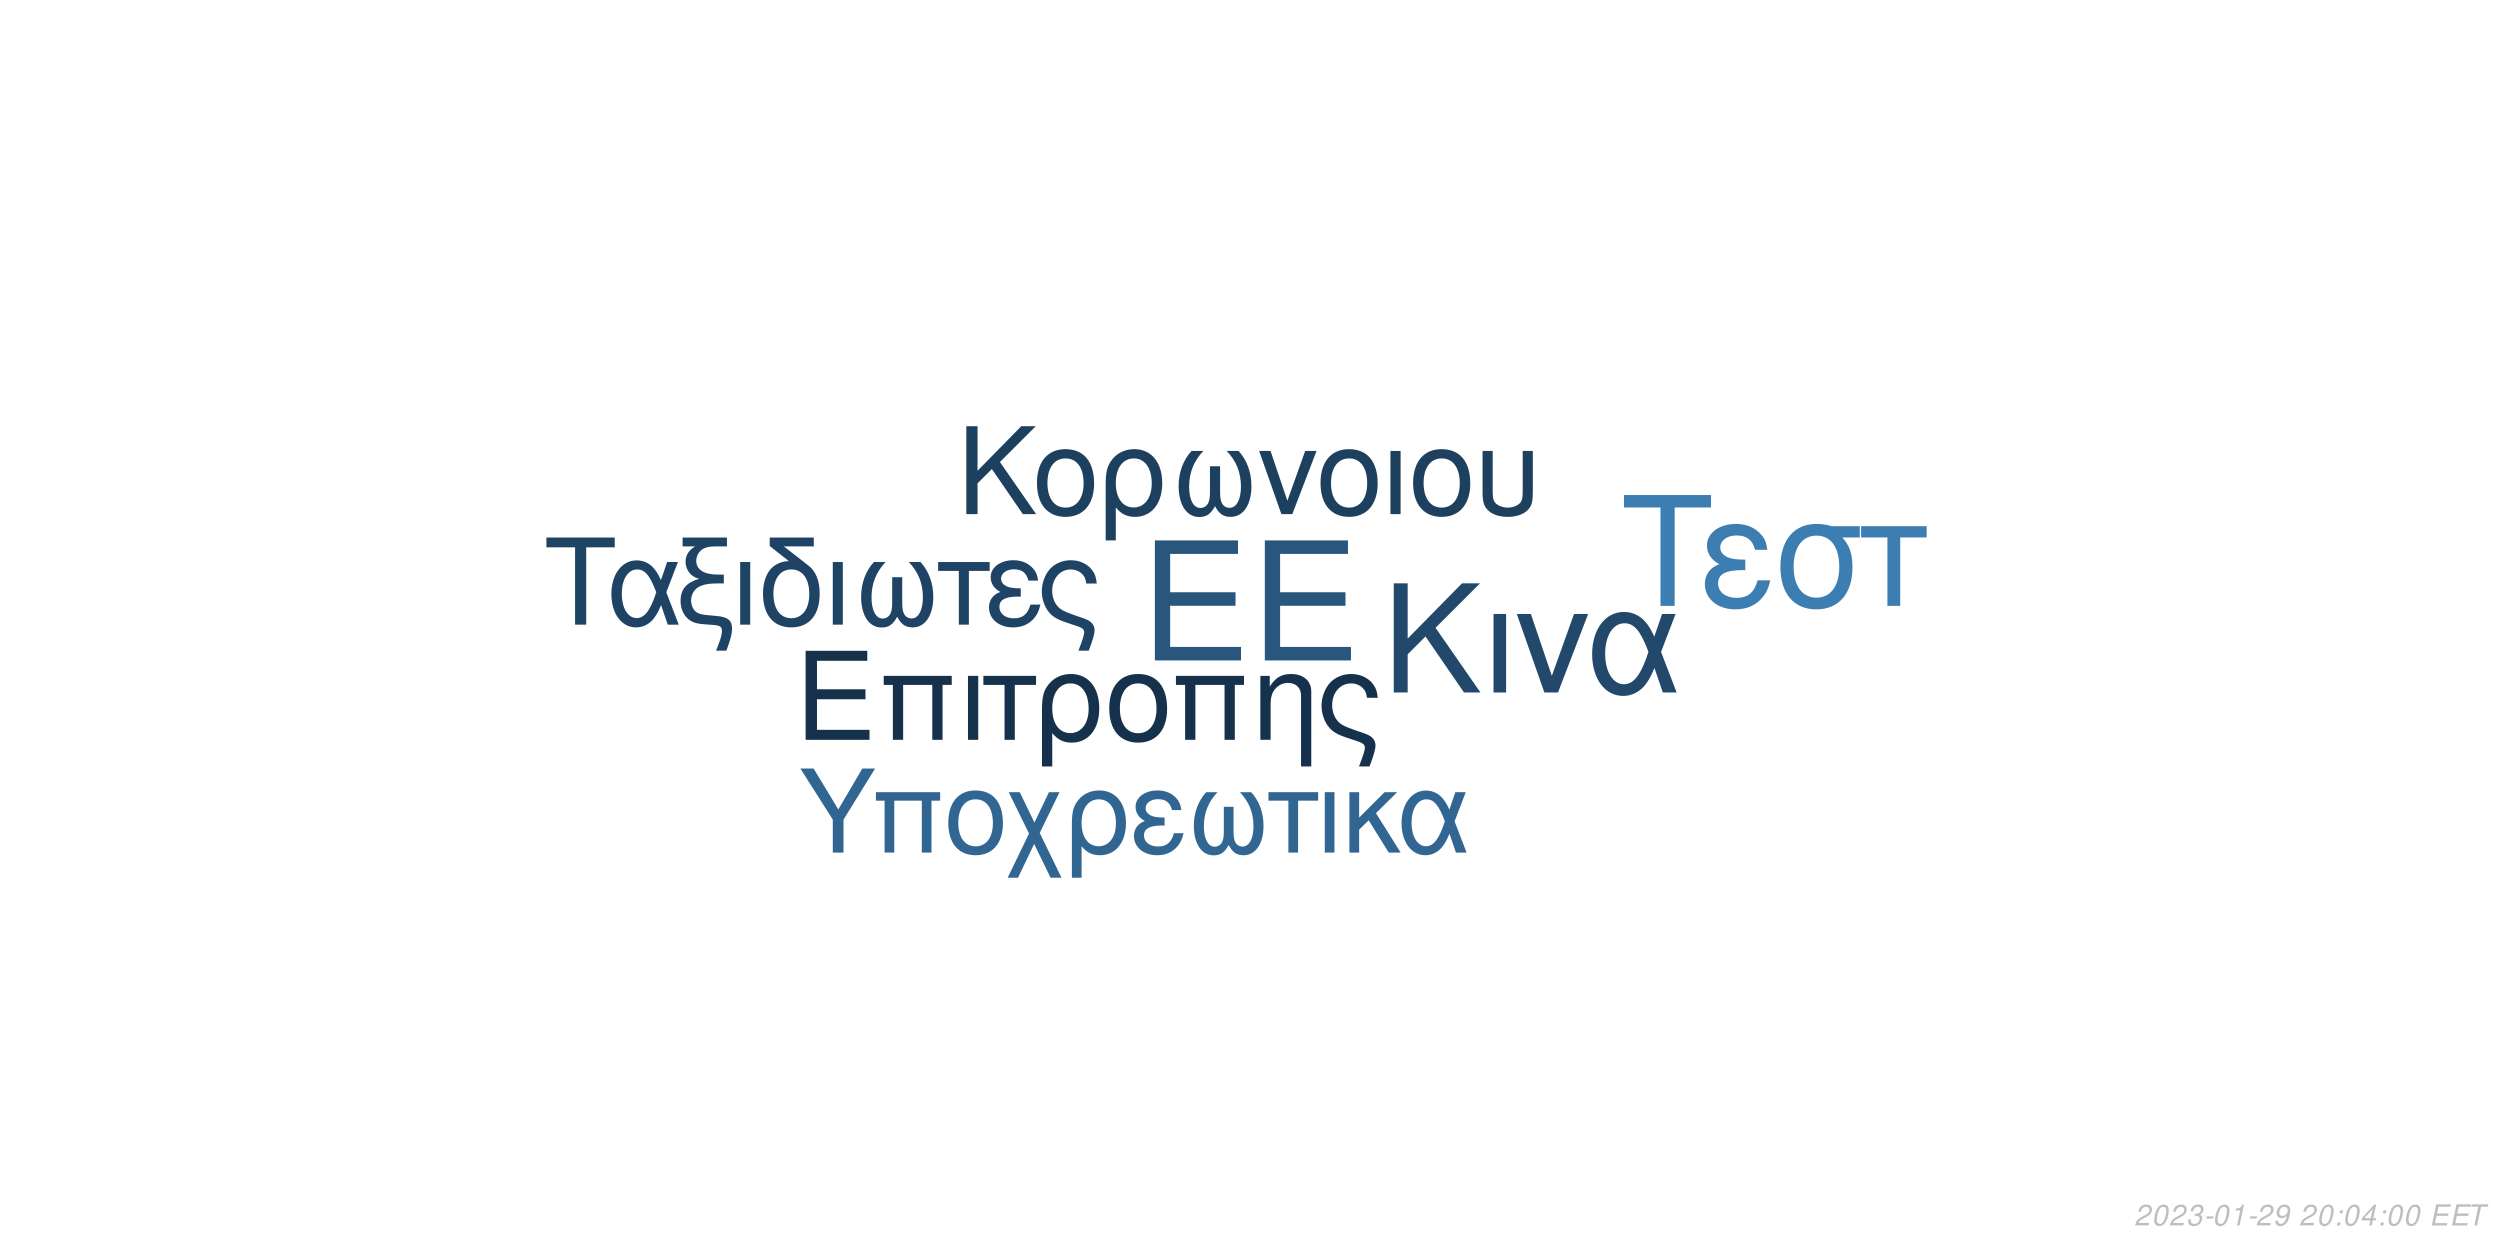
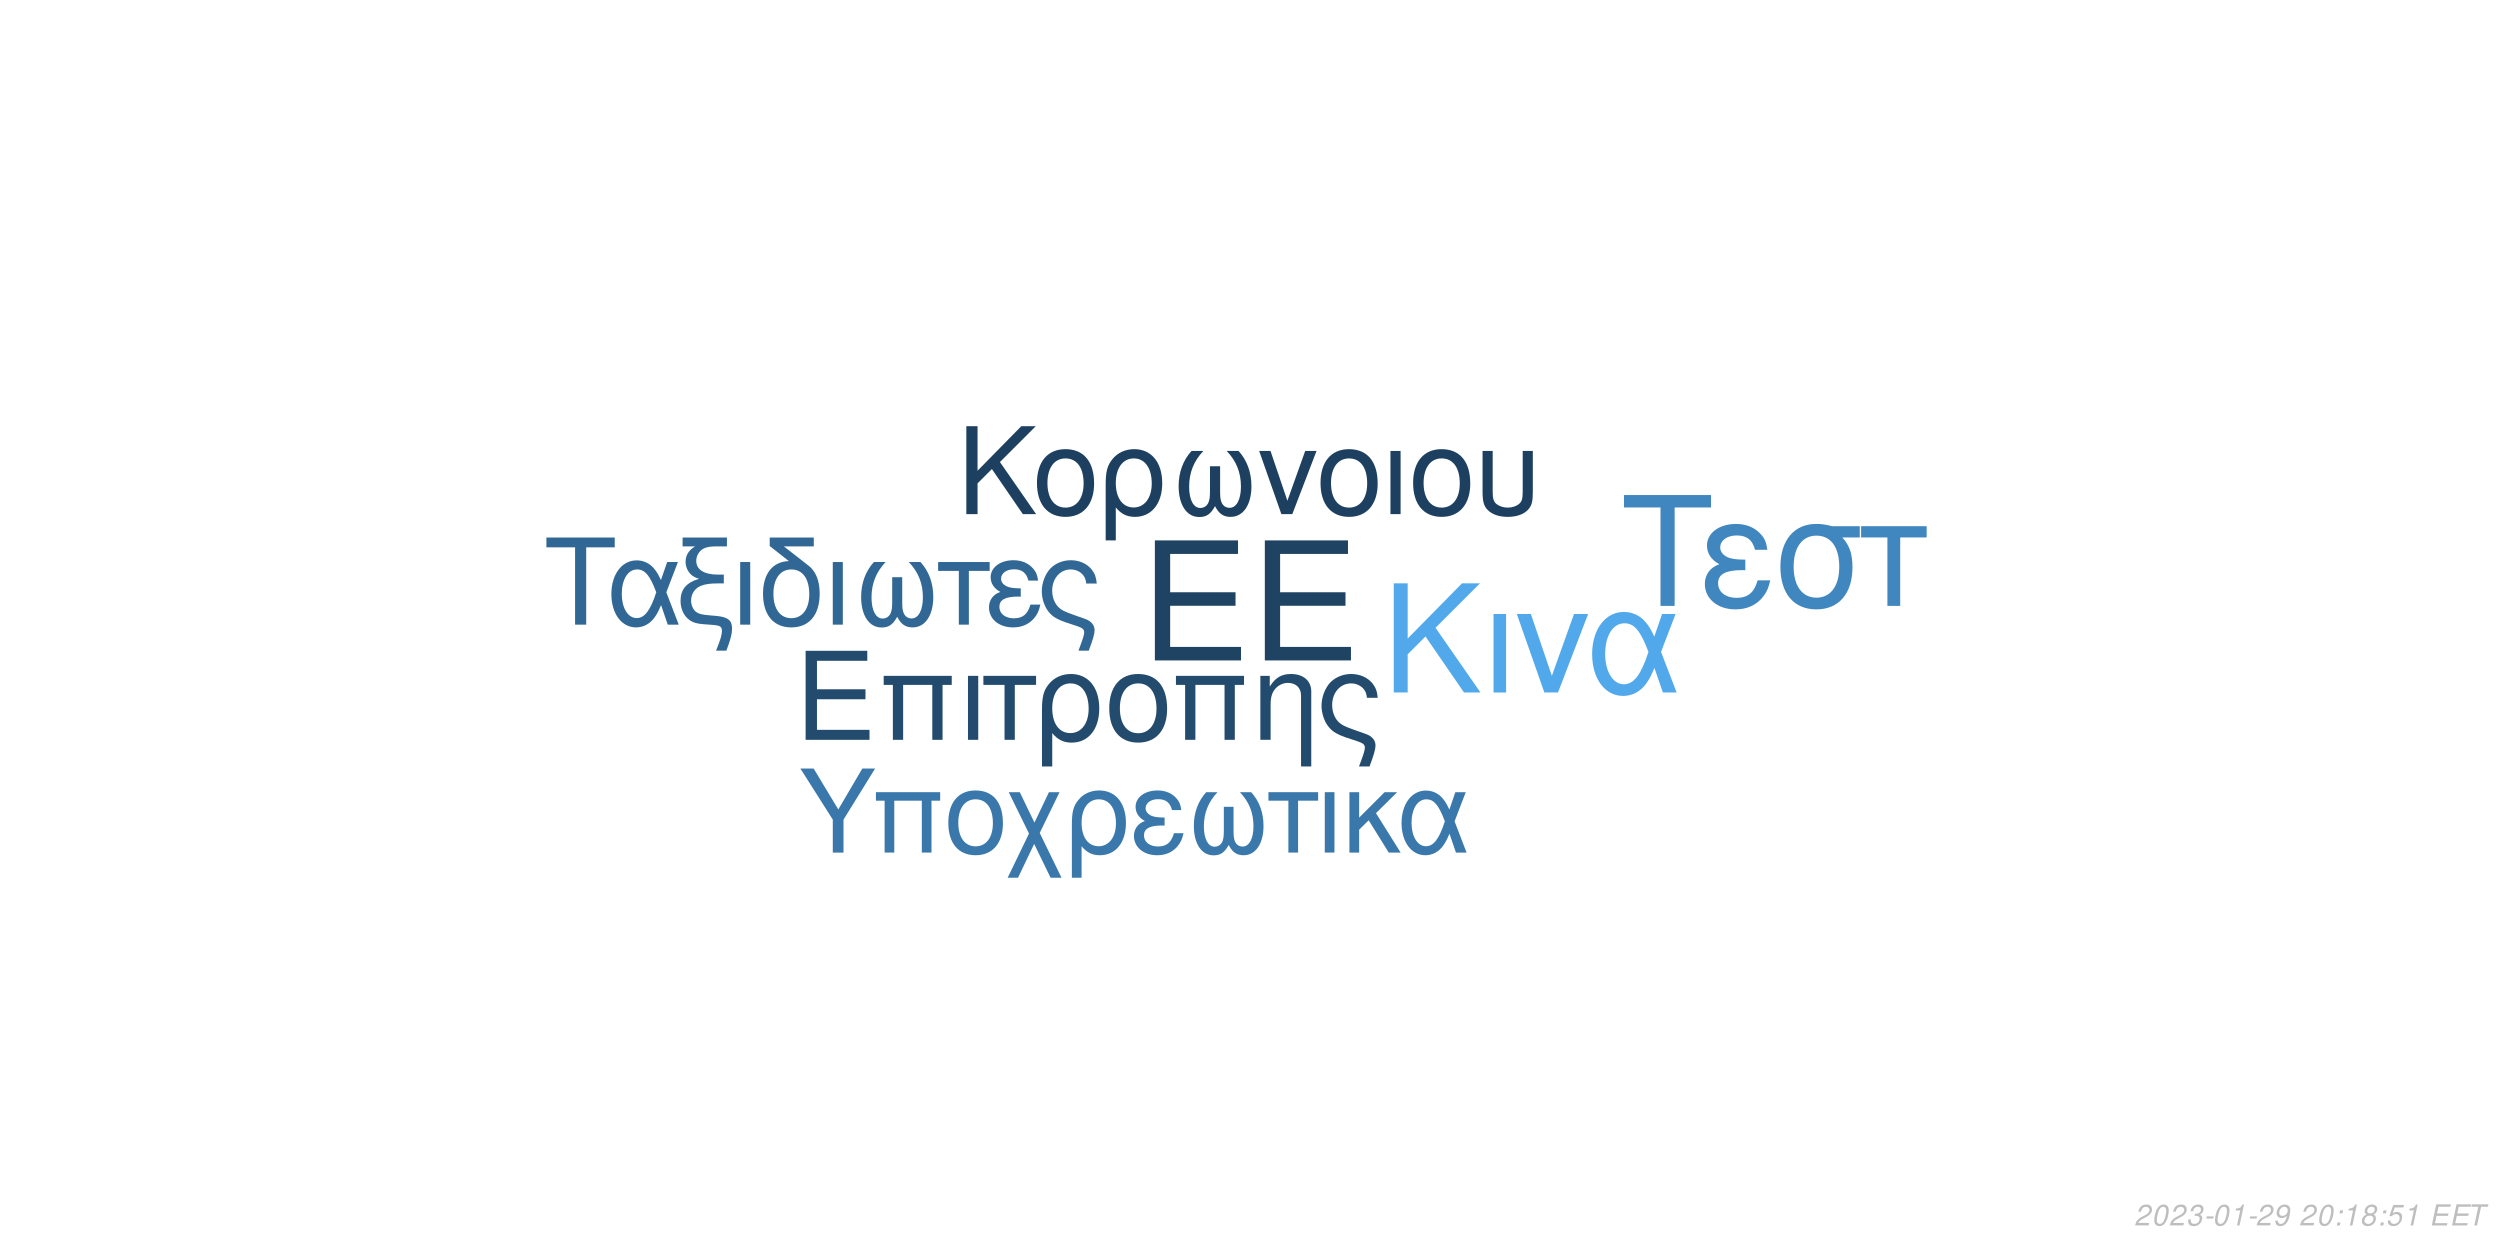
<svg xmlns="http://www.w3.org/2000/svg" xmlns:xlink="http://www.w3.org/1999/xlink" width="864pt" height="432pt" viewBox="0 0 864 432" version="1.1">
  <defs>
    <g>
      <symbol overflow="visible" id="glyph0-0">
        <path style="stroke:none;" d="" />
      </symbol>
      <symbol overflow="visible" id="glyph0-1">
        <path style="stroke:none;" d="M 10.406 -18.891 L 33 -18.891 L 33 -23.562 L 10.406 -23.562 L 10.406 -36.812 L 33.859 -36.812 L 33.859 -41.484 L 5.125 -41.484 L 5.125 0 L 34.891 0 L 34.891 -4.672 L 10.406 -4.672 Z M 10.406 -18.891 " />
      </symbol>
      <symbol overflow="visible" id="glyph1-0">
        <path style="stroke:none;" d="" />
      </symbol>
      <symbol overflow="visible" id="glyph1-1">
        <path style="stroke:none;" d="M 7.719 -14.016 L 24.484 -14.016 L 24.484 -17.469 L 7.719 -17.469 L 7.719 -27.312 L 25.109 -27.312 L 25.109 -30.766 L 3.797 -30.766 L 3.797 0 L 25.875 0 L 25.875 -3.453 L 7.719 -3.453 Z M 7.719 -14.016 " />
      </symbol>
      <symbol overflow="visible" id="glyph1-2">
        <path style="stroke:none;" d="M 26.297 -22.109 L 2.781 -22.109 L 2.781 -18.984 L 5.953 -18.984 L 5.953 0 L 9.5 0 L 9.5 -18.984 L 19.578 -18.984 L 19.578 0 L 23.125 0 L 23.125 -18.984 L 26.297 -18.984 Z M 26.297 -22.109 " />
      </symbol>
      <symbol overflow="visible" id="glyph1-3">
        <path style="stroke:none;" d="M 2.906 0 L 6.453 0 L 6.453 -22.109 L 2.906 -22.109 Z M 2.906 0 " />
      </symbol>
      <symbol overflow="visible" id="glyph1-4">
        <path style="stroke:none;" d="M 6.547 0 L 10.094 0 L 10.094 -18.984 L 17.438 -18.984 L 17.438 -22.109 L -0.766 -22.109 L -0.766 -18.984 L 6.547 -18.984 Z M 6.547 0 " />
      </symbol>
      <symbol overflow="visible" id="glyph1-5">
        <path style="stroke:none;" d="M 2.484 9.203 L 6.031 9.203 L 6.031 -2.328 C 7.891 -0.047 9.922 0.969 12.75 0.969 C 18.531 0.969 22.281 -3.672 22.281 -10.797 C 22.281 -18.141 18.484 -22.75 12.484 -22.75 C 9.375 -22.75 6.625 -21.484 4.812 -19.203 C 3.031 -17.016 2.484 -14.891 2.484 -10.25 Z M 12.359 -19.5 C 16.203 -19.5 18.609 -16.125 18.609 -10.719 C 18.609 -5.656 16.078 -2.328 12.281 -2.328 C 8.438 -2.328 6.031 -5.609 6.031 -10.891 C 6.031 -16.156 8.484 -19.5 12.359 -19.5 Z M 12.359 -19.5 " />
      </symbol>
      <symbol overflow="visible" id="glyph1-6">
        <path style="stroke:none;" d="M 11.688 -22.75 C 5.438 -22.75 1.734 -18.312 1.734 -10.891 C 1.734 -3.422 5.438 0.969 11.734 0.969 C 17.984 0.969 21.734 -3.453 21.734 -10.719 C 21.734 -18.406 18.109 -22.75 11.688 -22.75 Z M 11.734 -19.5 C 15.703 -19.5 18.062 -16.25 18.062 -10.766 C 18.062 -5.531 15.609 -2.281 11.734 -2.281 C 7.812 -2.281 5.406 -5.531 5.406 -10.891 C 5.406 -16.25 7.812 -19.5 11.734 -19.5 Z M 11.734 -19.5 " />
      </symbol>
      <symbol overflow="visible" id="glyph1-7">
        <path style="stroke:none;" d="M 2.953 -22.109 L 2.953 0 L 6.5 0 L 6.5 -12.203 C 6.5 -14.859 7.047 -16.5 8.312 -17.859 C 9.453 -19.031 10.938 -19.672 12.484 -19.672 C 15.234 -19.672 17.016 -17.984 17.016 -15.312 L 17.016 9.203 L 20.547 9.203 L 20.547 -16.719 C 20.547 -20.391 17.812 -22.75 13.547 -22.75 C 10.25 -22.75 8.141 -21.484 6.203 -18.406 L 6.203 -22.109 Z M 2.953 -22.109 " />
      </symbol>
      <symbol overflow="visible" id="glyph1-8">
        <path style="stroke:none;" d="M 17.688 9.203 C 19.203 5.188 19.75 3.203 19.75 1.938 C 19.75 0.922 19.328 -0.047 18.656 -0.672 C 17.641 -1.609 17.469 -1.688 13.891 -2.906 L 11.984 -3.594 C 9.156 -4.594 8.062 -5.156 7.125 -6.031 C 5.656 -7.391 4.766 -9.672 4.766 -11.984 C 4.766 -16.297 7.547 -19.5 11.312 -19.5 C 13.125 -19.5 14.812 -18.703 15.781 -17.391 C 16.375 -16.625 16.625 -15.906 16.797 -14.516 L 20.516 -14.516 C 20.297 -16.844 19.828 -18.062 18.703 -19.5 C 17.016 -21.562 14.344 -22.75 11.359 -22.75 C 8.562 -22.75 6 -21.688 4.172 -19.875 C 2.328 -17.938 1.094 -14.766 1.094 -11.812 C 1.094 -8.953 2.188 -5.906 3.922 -4.047 C 5.156 -2.703 6.672 -1.812 9.25 -0.922 L 14.016 0.672 C 15.484 1.188 16.078 1.766 16.078 2.703 C 16.078 3.594 15.578 5.188 14.047 9.203 Z M 17.688 9.203 " />
      </symbol>
      <symbol overflow="visible" id="glyph2-0">
        <path style="stroke:none;" d="" />
      </symbol>
      <symbol overflow="visible" id="glyph2-1">
        <path style="stroke:none;" d="M 8.906 -13.203 L 15.062 -19.359 L 28.375 0 L 34.062 0 L 18.531 -22.359 L 33.906 -37.734 L 27.688 -37.734 L 8.906 -18.641 L 8.906 -37.734 L 4.094 -37.734 L 4.094 0 L 8.906 0 Z M 8.906 -13.203 " />
      </symbol>
      <symbol overflow="visible" id="glyph2-2">
        <path style="stroke:none;" d="M 3.578 0 L 7.922 0 L 7.922 -27.125 L 3.578 -27.125 Z M 3.578 0 " />
      </symbol>
      <symbol overflow="visible" id="glyph2-3">
        <path style="stroke:none;" d="M 14.859 0 L 25.266 -27.125 L 20.391 -27.125 L 12.734 -5.75 L 5.484 -27.125 L 0.625 -27.125 L 10.141 0 Z M 14.859 0 " />
      </symbol>
      <symbol overflow="visible" id="glyph2-4">
        <path style="stroke:none;" d="M 30.484 -27.125 L 25.828 -27.125 L 23.141 -19.312 C 21.953 -21.844 21.281 -22.984 20.078 -24.375 C 18.219 -26.609 15.484 -27.844 12.625 -27.844 C 6.219 -27.844 1.656 -21.797 1.656 -13.297 C 1.656 -4.766 6.062 1.188 12.375 1.188 C 15.531 1.188 18.422 -0.359 20.391 -3.156 C 21.484 -4.703 22.109 -5.906 23.188 -8.484 L 26.094 0 L 30.859 0 L 25.469 -14.031 Z M 21.125 -14.031 C 18.578 -6.156 16.047 -2.844 12.625 -2.844 C 8.859 -2.844 6.156 -7.203 6.156 -13.297 C 6.156 -19.672 8.859 -23.922 12.844 -23.922 C 16.203 -23.922 18.375 -21.328 21.125 -14.031 Z M 21.125 -14.031 " />
      </symbol>
      <symbol overflow="visible" id="glyph3-0">
        <path style="stroke:none;" d="" />
      </symbol>
      <symbol overflow="visible" id="glyph3-1">
        <path style="stroke:none;" d="M 7.172 -10.625 L 12.125 -15.578 L 22.828 0 L 27.406 0 L 14.906 -18 L 27.281 -30.375 L 22.281 -30.375 L 7.172 -15 L 7.172 -30.375 L 3.297 -30.375 L 3.297 0 L 7.172 0 Z M 7.172 -10.625 " />
      </symbol>
      <symbol overflow="visible" id="glyph3-2">
        <path style="stroke:none;" d="M 11.531 -22.453 C 5.375 -22.453 1.703 -18.078 1.703 -10.75 C 1.703 -3.375 5.375 0.953 11.578 0.953 C 17.75 0.953 21.453 -3.422 21.453 -10.578 C 21.453 -18.156 17.875 -22.453 11.531 -22.453 Z M 11.578 -19.25 C 15.5 -19.25 17.828 -16.031 17.828 -10.625 C 17.828 -5.453 15.406 -2.25 11.578 -2.25 C 7.703 -2.25 5.328 -5.453 5.328 -10.75 C 5.328 -16.031 7.703 -19.25 11.578 -19.25 Z M 11.578 -19.25 " />
      </symbol>
      <symbol overflow="visible" id="glyph3-3">
        <path style="stroke:none;" d="M 2.453 9.078 L 5.953 9.078 L 5.953 -2.297 C 7.797 -0.047 9.797 0.953 12.578 0.953 C 18.281 0.953 22 -3.625 22 -10.656 C 22 -17.906 18.25 -22.453 12.328 -22.453 C 9.25 -22.453 6.547 -21.203 4.75 -18.953 C 3 -16.781 2.453 -14.703 2.453 -10.125 Z M 12.203 -19.25 C 16 -19.25 18.375 -15.906 18.375 -10.578 C 18.375 -5.578 15.875 -2.297 12.125 -2.297 C 8.328 -2.297 5.953 -5.547 5.953 -10.75 C 5.953 -15.953 8.375 -19.25 12.203 -19.25 Z M 12.203 -19.25 " />
      </symbol>
      <symbol overflow="visible" id="glyph3-4">
        <path style="stroke:none;" d="M 14.5 -16.531 L 14.5 -8.203 C 14.5 -6.047 14.406 -5.25 14.078 -4.297 C 13.625 -2.922 12.5 -2.125 11.156 -2.125 C 8.797 -2.125 7.297 -4.953 7.297 -9.453 C 7.297 -14.328 8.875 -18.281 12.203 -21.828 L 8.125 -21.828 C 5.203 -18.625 3.672 -14.453 3.672 -9.672 C 3.672 -3.172 6.453 1 10.781 1 C 13.281 1 14.703 0.047 16.25 -2.75 C 17.578 -0.125 19.156 0.953 21.625 0.953 C 26 0.953 28.828 -3.203 28.828 -9.672 C 28.828 -14.453 27.281 -18.656 24.375 -21.828 L 20.281 -21.828 C 23.625 -18.328 25.203 -14.375 25.203 -9.5 C 25.203 -5.047 23.656 -2.172 21.281 -2.172 C 19.906 -2.172 18.875 -2.953 18.406 -4.297 C 18.078 -5.25 18 -6.078 18 -8.203 L 18 -16.531 Z M 14.5 -16.531 " />
      </symbol>
      <symbol overflow="visible" id="glyph3-5">
        <path style="stroke:none;" d="M 11.953 0 L 20.328 -21.828 L 16.406 -21.828 L 10.25 -4.625 L 4.422 -21.828 L 0.5 -21.828 L 8.172 0 Z M 11.953 0 " />
      </symbol>
      <symbol overflow="visible" id="glyph3-6">
        <path style="stroke:none;" d="M 2.875 0 L 6.375 0 L 6.375 -21.828 L 2.875 -21.828 Z M 2.875 0 " />
      </symbol>
      <symbol overflow="visible" id="glyph3-7">
        <path style="stroke:none;" d="M 2.703 -21.828 L 2.703 -7.703 C 2.703 -4.297 3.172 -2.75 4.5 -1.422 C 6 0.125 8.453 0.953 11.406 0.953 C 14.453 0.953 16.906 0.078 18.406 -1.5 C 19.703 -2.875 20.078 -4.328 20.078 -7.703 L 20.078 -21.828 L 16.578 -21.828 L 16.578 -7.703 C 16.578 -5.25 16.25 -4.203 15.125 -3.375 C 14.203 -2.672 12.828 -2.25 11.406 -2.25 C 10 -2.25 8.625 -2.672 7.672 -3.375 C 6.578 -4.172 6.203 -5.25 6.203 -7.703 L 6.203 -21.828 Z M 2.703 -21.828 " />
      </symbol>
      <symbol overflow="visible" id="glyph4-0">
        <path style="stroke:none;" d="" />
      </symbol>
      <symbol overflow="visible" id="glyph4-1">
        <path style="stroke:none;" d="M 14.625 -26.719 L 24.484 -26.719 L 24.484 -30.109 L 0.875 -30.109 L 0.875 -26.719 L 10.781 -26.719 L 10.781 0 L 14.625 0 Z M 14.625 -26.719 " />
      </symbol>
      <symbol overflow="visible" id="glyph4-2">
        <path style="stroke:none;" d="M 24.328 -21.641 L 20.609 -21.641 L 18.453 -15.406 C 17.516 -17.422 16.969 -18.328 16.016 -19.453 C 14.531 -21.234 12.344 -22.219 10.078 -22.219 C 4.953 -22.219 1.328 -17.391 1.328 -10.609 C 1.328 -3.797 4.828 0.953 9.875 0.953 C 12.391 0.953 14.703 -0.297 16.266 -2.516 C 17.141 -3.766 17.641 -4.703 18.5 -6.766 L 20.812 0 L 24.609 0 L 20.312 -11.188 Z M 16.844 -11.188 C 14.828 -4.922 12.797 -2.266 10.078 -2.266 C 7.062 -2.266 4.922 -5.734 4.922 -10.609 C 4.922 -15.688 7.062 -19.078 10.234 -19.078 C 12.922 -19.078 14.656 -17.016 16.844 -11.188 Z M 16.844 -11.188 " />
      </symbol>
      <symbol overflow="visible" id="glyph4-3">
        <path style="stroke:none;" d="M 1.938 -27.047 L 6.281 -27.047 C 4.094 -25.766 2.969 -24 2.969 -21.719 C 2.969 -20.078 3.672 -18.422 4.875 -17.297 C 5.656 -16.594 6.281 -16.266 7.641 -15.859 C 3.219 -14.531 1.234 -12.188 1.234 -8.219 C 1.234 -5.453 2.359 -3.016 4.25 -1.656 C 5.531 -0.703 6.938 -0.297 9.453 -0.125 L 11.859 0.047 C 14.906 0.25 15.531 0.625 15.531 2.188 C 15.531 3.516 15.078 5.078 13.5 9 L 17.062 9 C 18.547 5.031 19.031 3.219 19.031 1.359 C 19.031 -1.484 17.641 -2.641 13.594 -3.016 L 11.234 -3.219 C 8.594 -3.469 7.719 -3.672 6.812 -4.25 C 5.656 -5 4.875 -6.656 4.875 -8.344 C 4.875 -10.578 6.156 -12.547 8.172 -13.375 C 9.703 -14 11.391 -14.25 14.078 -14.25 L 16.188 -14.25 L 16.188 -17.297 L 14.203 -17.297 C 9.328 -17.297 6.656 -19 6.656 -22.094 C 6.656 -23.703 7.594 -25.359 9 -26.188 C 10.078 -26.797 11.391 -27.047 13.594 -27.047 L 17.266 -27.047 L 17.266 -30.109 L 1.938 -30.109 Z M 1.938 -27.047 " />
      </symbol>
      <symbol overflow="visible" id="glyph4-4">
        <path style="stroke:none;" d="M 2.844 0 L 6.312 0 L 6.312 -21.641 L 2.844 -21.641 Z M 2.844 0 " />
      </symbol>
      <symbol overflow="visible" id="glyph4-5">
        <path style="stroke:none;" d="M 10.656 -21.969 C 5.031 -21.766 1.734 -17.594 1.734 -10.656 C 1.734 -3.344 5.375 0.953 11.516 0.953 C 17.672 0.953 21.312 -3.344 21.312 -10.656 C 21.312 -14.203 20.531 -16.938 18.875 -19 C 18.172 -19.859 17.922 -20.078 15.031 -22.297 L 8.922 -27.047 L 19.281 -27.047 L 19.281 -30.109 L 4.047 -30.109 L 4.047 -27.172 Z M 11.516 -19.078 C 15.406 -19.078 17.719 -15.906 17.719 -10.531 C 17.719 -5.406 15.328 -2.234 11.516 -2.234 C 7.688 -2.234 5.328 -5.406 5.328 -10.656 C 5.328 -15.906 7.688 -19.078 11.516 -19.078 Z M 11.516 -19.078 " />
      </symbol>
      <symbol overflow="visible" id="glyph4-6">
        <path style="stroke:none;" d="M 14.375 -16.391 L 14.375 -8.141 C 14.375 -5.984 14.281 -5.203 13.953 -4.25 C 13.5 -2.891 12.391 -2.109 11.062 -2.109 C 8.719 -2.109 7.234 -4.922 7.234 -9.375 C 7.234 -14.203 8.797 -18.125 12.094 -21.641 L 8.047 -21.641 C 5.156 -18.453 3.641 -14.328 3.641 -9.578 C 3.641 -3.141 6.406 0.984 10.703 0.984 C 13.172 0.984 14.578 0.047 16.109 -2.719 C 17.422 -0.125 19 0.953 21.438 0.953 C 25.766 0.953 28.578 -3.188 28.578 -9.578 C 28.578 -14.328 27.047 -18.5 24.156 -21.641 L 20.109 -21.641 C 23.422 -18.172 24.984 -14.25 24.984 -9.422 C 24.984 -5 23.453 -2.141 21.109 -2.141 C 19.734 -2.141 18.703 -2.938 18.25 -4.25 C 17.922 -5.203 17.844 -6.031 17.844 -8.141 L 17.844 -16.391 Z M 14.375 -16.391 " />
      </symbol>
      <symbol overflow="visible" id="glyph4-7">
        <path style="stroke:none;" d="M 6.406 0 L 9.875 0 L 9.875 -18.578 L 17.062 -18.578 L 17.062 -21.641 L -0.75 -21.641 L -0.75 -18.578 L 6.406 -18.578 Z M 6.406 0 " />
      </symbol>
      <symbol overflow="visible" id="glyph4-8">
        <path style="stroke:none;" d="M 11.812 -12.547 C 9.203 -12.547 7.766 -12.797 6.734 -13.344 C 5.609 -13.953 5 -14.859 5 -15.859 C 5 -17.75 6.859 -19.125 9.453 -19.125 C 12.219 -19.125 13.75 -17.922 14.453 -15.234 L 17.797 -15.234 C 17.516 -17.266 17.094 -18.25 16.062 -19.406 C 14.453 -21.266 12.094 -22.266 9.297 -22.266 C 4.703 -22.266 1.406 -19.781 1.406 -16.391 C 1.406 -14.281 2.562 -12.469 4.75 -11.312 C 2.266 -10.453 0.828 -8.5 0.828 -5.953 C 0.828 -1.938 4.297 0.953 9.125 0.953 C 12.141 0.953 14.531 -0.078 16.359 -2.141 C 17.516 -3.516 18.094 -4.703 18.578 -6.938 L 15.156 -6.938 C 14.203 -3.594 12.516 -2.188 9.422 -2.188 C 6.438 -2.188 4.422 -3.797 4.422 -6.156 C 4.422 -8.594 6.438 -9.703 10.938 -9.703 C 11.062 -9.703 11.438 -9.703 11.812 -9.656 Z M 11.812 -12.547 " />
      </symbol>
      <symbol overflow="visible" id="glyph4-9">
        <path style="stroke:none;" d="M 17.297 9 C 18.797 5.078 19.328 3.141 19.328 1.906 C 19.328 0.906 18.906 -0.047 18.25 -0.656 C 17.266 -1.562 17.094 -1.656 13.594 -2.844 L 11.734 -3.516 C 8.969 -4.5 7.891 -5.031 6.984 -5.906 C 5.531 -7.234 4.672 -9.453 4.672 -11.734 C 4.672 -15.938 7.391 -19.078 11.062 -19.078 C 12.844 -19.078 14.5 -18.297 15.438 -17.016 C 16.016 -16.266 16.266 -15.562 16.438 -14.203 L 20.078 -14.203 C 19.859 -16.484 19.406 -17.672 18.297 -19.078 C 16.641 -21.109 14.047 -22.266 11.109 -22.266 C 8.391 -22.266 5.859 -21.234 4.094 -19.453 C 2.266 -17.547 1.078 -14.453 1.078 -11.562 C 1.078 -8.75 2.141 -5.781 3.844 -3.969 C 5.031 -2.641 6.531 -1.781 9.047 -0.906 L 13.703 0.656 C 15.156 1.156 15.734 1.734 15.734 2.641 C 15.734 3.516 15.234 5.078 13.75 9 Z M 17.297 9 " />
      </symbol>
      <symbol overflow="visible" id="glyph5-0">
        <path style="stroke:none;" d="" />
      </symbol>
      <symbol overflow="visible" id="glyph5-1">
        <path style="stroke:none;" d="M 18.609 -34.016 L 31.172 -34.016 L 31.172 -38.312 L 1.109 -38.312 L 1.109 -34.016 L 13.719 -34.016 L 13.719 0 L 18.609 0 Z M 18.609 -34.016 " />
      </symbol>
      <symbol overflow="visible" id="glyph5-2">
        <path style="stroke:none;" d="M 15.031 -15.984 C 11.719 -15.984 9.875 -16.297 8.562 -16.984 C 7.156 -17.766 6.359 -18.922 6.359 -20.188 C 6.359 -22.609 8.719 -24.344 12.031 -24.344 C 15.562 -24.344 17.5 -22.812 18.391 -19.391 L 22.656 -19.391 C 22.281 -21.969 21.766 -23.234 20.453 -24.703 C 18.391 -27.062 15.406 -28.328 11.828 -28.328 C 5.984 -28.328 1.781 -25.172 1.781 -20.875 C 1.781 -18.188 3.266 -15.875 6.047 -14.406 C 2.891 -13.297 1.047 -10.828 1.047 -7.562 C 1.047 -2.469 5.469 1.203 11.609 1.203 C 15.453 1.203 18.5 -0.109 20.812 -2.734 C 22.281 -4.469 23.016 -5.984 23.656 -8.828 L 19.297 -8.828 C 18.078 -4.578 15.922 -2.781 11.984 -2.781 C 8.203 -2.781 5.625 -4.828 5.625 -7.828 C 5.625 -10.938 8.203 -12.359 13.922 -12.359 C 14.094 -12.359 14.562 -12.359 15.031 -12.297 Z M 15.031 -15.984 " />
      </symbol>
      <symbol overflow="visible" id="glyph5-3">
        <path style="stroke:none;" d="M 30.594 -27.547 L 21.031 -27.547 C 18.547 -28.172 17.344 -28.328 15.5 -28.328 C 7.891 -28.328 3.156 -22.656 3.156 -13.562 C 3.156 -4.25 7.781 1.203 15.609 1.203 C 23.391 1.203 28.062 -4.312 28.062 -13.344 C 28.062 -17.969 27.062 -20.922 24.547 -23.656 L 30.594 -23.656 Z M 15.609 -24.281 C 20.609 -24.281 23.5 -20.297 23.5 -13.453 C 23.5 -6.891 20.5 -2.844 15.609 -2.844 C 10.719 -2.844 7.734 -6.891 7.734 -13.562 C 7.734 -20.234 10.719 -24.281 15.609 -24.281 Z M 15.609 -24.281 " />
      </symbol>
      <symbol overflow="visible" id="glyph5-4">
        <path style="stroke:none;" d="M 8.141 0 L 12.562 0 L 12.562 -23.656 L 21.703 -23.656 L 21.703 -27.547 L -0.953 -27.547 L -0.953 -23.656 L 8.141 -23.656 Z M 8.141 0 " />
      </symbol>
      <symbol overflow="visible" id="glyph6-0">
        <path style="stroke:none;" d="" />
      </symbol>
      <symbol overflow="visible" id="glyph6-1">
        <path style="stroke:none;" d="M 15.422 -11.391 L 26.344 -29.047 L 21.922 -29.047 L 13.625 -14.906 L 5.094 -29.047 L 0.516 -29.047 L 11.719 -11.391 L 11.719 0 L 15.422 0 Z M 15.422 -11.391 " />
      </symbol>
      <symbol overflow="visible" id="glyph6-2">
        <path style="stroke:none;" d="M 24.828 -20.875 L 2.625 -20.875 L 2.625 -17.938 L 5.625 -17.938 L 5.625 0 L 8.969 0 L 8.969 -17.938 L 18.484 -17.938 L 18.484 0 L 21.828 0 L 21.828 -17.938 L 24.828 -17.938 Z M 24.828 -20.875 " />
      </symbol>
      <symbol overflow="visible" id="glyph6-3">
        <path style="stroke:none;" d="M 11.031 -21.469 C 5.141 -21.469 1.641 -17.297 1.641 -10.281 C 1.641 -3.234 5.141 0.922 11.078 0.922 C 16.969 0.922 20.516 -3.266 20.516 -10.125 C 20.516 -17.375 17.094 -21.469 11.031 -21.469 Z M 11.078 -18.406 C 14.828 -18.406 17.047 -15.344 17.047 -10.156 C 17.047 -5.219 14.75 -2.156 11.078 -2.156 C 7.375 -2.156 5.094 -5.219 5.094 -10.281 C 5.094 -15.344 7.375 -18.406 11.078 -18.406 Z M 11.078 -18.406 " />
      </symbol>
      <symbol overflow="visible" id="glyph6-4">
        <path style="stroke:none;" d="M 10.406 -10.359 L 5.344 -20.875 L 1.516 -20.875 L 8.531 -6.578 L 1.156 8.688 L 4.734 8.688 L 10.312 -2.984 L 15.984 8.688 L 19.766 8.688 L 12.234 -6.781 L 19.078 -20.875 L 15.422 -20.875 Z M 10.406 -10.359 " />
      </symbol>
      <symbol overflow="visible" id="glyph6-5">
        <path style="stroke:none;" d="M 2.344 8.688 L 5.703 8.688 L 5.703 -2.188 C 7.453 -0.047 9.359 0.922 12.031 0.922 C 17.484 0.922 21.031 -3.469 21.031 -10.203 C 21.031 -17.141 17.453 -21.469 11.797 -21.469 C 8.844 -21.469 6.25 -20.281 4.547 -18.125 C 2.875 -16.062 2.344 -14.062 2.344 -9.688 Z M 11.672 -18.406 C 15.297 -18.406 17.578 -15.219 17.578 -10.125 C 17.578 -5.344 15.188 -2.188 11.594 -2.188 C 7.969 -2.188 5.703 -5.297 5.703 -10.281 C 5.703 -15.266 8.016 -18.406 11.672 -18.406 Z M 11.672 -18.406 " />
      </symbol>
      <symbol overflow="visible" id="glyph6-6">
        <path style="stroke:none;" d="M 11.391 -12.109 C 8.891 -12.109 7.484 -12.359 6.5 -12.875 C 5.422 -13.469 4.828 -14.344 4.828 -15.297 C 4.828 -17.141 6.609 -18.453 9.125 -18.453 C 11.797 -18.453 13.266 -17.297 13.953 -14.703 L 17.172 -14.703 C 16.891 -16.656 16.5 -17.609 15.5 -18.734 C 13.953 -20.516 11.672 -21.469 8.969 -21.469 C 4.547 -21.469 1.359 -19.078 1.359 -15.812 C 1.359 -13.781 2.469 -12.031 4.578 -10.922 C 2.188 -10.078 0.797 -8.203 0.797 -5.734 C 0.797 -1.875 4.141 0.922 8.812 0.922 C 11.719 0.922 14.031 -0.078 15.781 -2.078 C 16.891 -3.391 17.453 -4.547 17.938 -6.688 L 14.625 -6.688 C 13.703 -3.469 12.078 -2.109 9.078 -2.109 C 6.219 -2.109 4.266 -3.672 4.266 -5.938 C 4.266 -8.281 6.219 -9.359 10.562 -9.359 C 10.672 -9.359 11.031 -9.359 11.391 -9.328 Z M 11.391 -12.109 " />
      </symbol>
      <symbol overflow="visible" id="glyph6-7">
        <path style="stroke:none;" d="M 13.859 -15.812 L 13.859 -7.844 C 13.859 -5.781 13.781 -5.016 13.469 -4.109 C 13.031 -2.797 11.953 -2.031 10.672 -2.031 C 8.406 -2.031 6.969 -4.734 6.969 -9.047 C 6.969 -13.703 8.484 -17.484 11.672 -20.875 L 7.766 -20.875 C 4.984 -17.812 3.5 -13.828 3.5 -9.25 C 3.5 -3.031 6.172 0.953 10.312 0.953 C 12.703 0.953 14.062 0.047 15.547 -2.625 C 16.812 -0.125 18.328 0.922 20.672 0.922 C 24.859 0.922 27.578 -3.062 27.578 -9.25 C 27.578 -13.828 26.094 -17.844 23.312 -20.875 L 19.406 -20.875 C 22.594 -17.531 24.109 -13.75 24.109 -9.078 C 24.109 -4.828 22.625 -2.078 20.359 -2.078 C 19.047 -2.078 18.047 -2.828 17.609 -4.109 C 17.297 -5.016 17.219 -5.812 17.219 -7.844 L 17.219 -15.812 Z M 13.859 -15.812 " />
      </symbol>
      <symbol overflow="visible" id="glyph6-8">
        <path style="stroke:none;" d="M 6.172 0 L 9.516 0 L 9.516 -17.938 L 16.453 -17.938 L 16.453 -20.875 L -0.719 -20.875 L -0.719 -17.938 L 6.172 -17.938 Z M 6.172 0 " />
      </symbol>
      <symbol overflow="visible" id="glyph6-9">
        <path style="stroke:none;" d="M 2.75 0 L 6.094 0 L 6.094 -20.875 L 2.75 -20.875 Z M 2.75 0 " />
      </symbol>
      <symbol overflow="visible" id="glyph6-10">
        <path style="stroke:none;" d="M 5.625 -12.078 L 5.625 -20.875 L 2.266 -20.875 L 2.266 0 L 5.625 0 L 5.625 -7.922 L 8.922 -11.156 L 15.859 0 L 19.969 0 L 11.438 -13.625 L 18.766 -20.875 L 14.422 -20.875 Z M 5.625 -12.078 " />
      </symbol>
      <symbol overflow="visible" id="glyph6-11">
        <path style="stroke:none;" d="M 23.469 -20.875 L 19.875 -20.875 L 17.812 -14.859 C 16.891 -16.812 16.375 -17.688 15.453 -18.766 C 14.031 -20.484 11.906 -21.438 9.719 -21.438 C 4.781 -21.438 1.281 -16.781 1.281 -10.234 C 1.281 -3.672 4.656 0.922 9.516 0.922 C 11.953 0.922 14.188 -0.281 15.703 -2.438 C 16.531 -3.625 17.016 -4.547 17.844 -6.531 L 20.078 0 L 23.75 0 L 19.609 -10.797 Z M 16.25 -10.797 C 14.297 -4.734 12.359 -2.188 9.719 -2.188 C 6.812 -2.188 4.734 -5.531 4.734 -10.234 C 4.734 -15.141 6.812 -18.406 9.875 -18.406 C 12.469 -18.406 14.141 -16.422 16.25 -10.797 Z M 16.25 -10.797 " />
      </symbol>
      <symbol overflow="visible" id="glyph7-0">
        <path style="stroke:none;" d="" />
      </symbol>
      <symbol overflow="visible" id="glyph7-1">
        <path style="stroke:none;" d="M 5.234 -0.875 L 1.469 -0.875 C 1.625 -1.359 2.188 -1.875 3.109 -2.344 L 4.234 -2.938 C 5.125 -3.406 5.656 -3.875 5.969 -4.484 C 6.125 -4.797 6.219 -5.156 6.219 -5.484 C 6.219 -6.266 5.781 -6.906 5.109 -7.125 C 4.859 -7.188 4.594 -7.234 4.312 -7.234 C 2.766 -7.234 1.891 -6.453 1.484 -4.734 L 2.375 -4.734 C 2.484 -5.188 2.609 -5.484 2.797 -5.75 C 3.094 -6.203 3.609 -6.453 4.188 -6.453 C 4.891 -6.453 5.344 -6.031 5.344 -5.375 C 5.344 -4.703 4.859 -4.094 4.016 -3.656 L 2.984 -3.125 C 2.125 -2.688 1.453 -2.188 1.062 -1.703 C 0.766 -1.312 0.656 -1.047 0.344 -0.016 L 5.047 -0.016 Z M 5.234 -0.875 " />
      </symbol>
      <symbol overflow="visible" id="glyph7-2">
        <path style="stroke:none;" d="M 4.203 -7.234 C 3.375 -7.234 2.688 -6.812 2.125 -5.984 C 1.484 -5.047 0.984 -3.188 0.984 -1.734 C 0.984 -1.109 1.172 -0.562 1.484 -0.266 C 1.797 0.047 2.281 0.234 2.766 0.234 C 3.625 0.234 4.281 -0.156 4.859 -1.016 C 5.516 -1.953 6 -3.797 6 -5.266 C 6 -6.172 5.688 -6.766 5.047 -7.062 C 4.781 -7.188 4.516 -7.234 4.203 -7.234 Z M 4.094 -6.453 C 4.547 -6.453 4.875 -6.234 5.016 -5.797 C 5.094 -5.594 5.125 -5.406 5.125 -5.156 C 5.125 -4.375 4.906 -3.203 4.562 -2.234 C 4.312 -1.484 3.938 -0.953 3.5 -0.688 C 3.312 -0.594 3.125 -0.547 2.875 -0.547 C 2.438 -0.547 2.109 -0.781 1.969 -1.203 C 1.906 -1.406 1.875 -1.594 1.875 -1.828 C 1.875 -2.656 2.078 -3.75 2.422 -4.766 C 2.688 -5.547 3.031 -6.047 3.484 -6.312 C 3.656 -6.406 3.859 -6.453 4.094 -6.453 Z M 4.094 -6.453 " />
      </symbol>
      <symbol overflow="visible" id="glyph7-3">
        <path style="stroke:none;" d="M 2.922 -3.312 C 3.125 -3.344 3.234 -3.344 3.375 -3.344 C 4.125 -3.344 4.594 -3.062 4.672 -2.547 C 4.688 -2.516 4.688 -2.453 4.688 -2.406 C 4.688 -1.312 3.906 -0.547 2.781 -0.547 C 2.109 -0.547 1.688 -0.875 1.609 -1.438 C 1.594 -1.484 1.594 -1.516 1.594 -1.562 C 1.594 -1.719 1.609 -1.844 1.656 -2.094 L 0.766 -2.094 C 0.734 -1.797 0.719 -1.641 0.719 -1.469 C 0.719 -0.375 1.406 0.234 2.641 0.234 C 3.547 0.234 4.297 -0.078 4.812 -0.656 C 5.266 -1.156 5.562 -1.875 5.562 -2.547 C 5.562 -3.125 5.344 -3.453 4.797 -3.734 C 5.641 -4.234 6.016 -4.844 6.016 -5.734 C 6.016 -6.406 5.625 -6.922 4.984 -7.125 C 4.734 -7.188 4.484 -7.234 4.203 -7.234 C 3.375 -7.234 2.672 -6.938 2.188 -6.375 C 1.891 -6.031 1.703 -5.641 1.516 -4.906 L 2.391 -4.906 C 2.594 -5.766 2.906 -6.188 3.516 -6.375 C 3.688 -6.438 3.875 -6.453 4.078 -6.453 C 4.734 -6.453 5.141 -6.125 5.141 -5.578 C 5.141 -5.188 5.016 -4.797 4.797 -4.547 C 4.516 -4.234 4 -4.062 3.266 -4.062 L 3.078 -4.062 Z M 2.922 -3.312 " />
      </symbol>
      <symbol overflow="visible" id="glyph7-4">
        <path style="stroke:none;" d="M 3.516 -3.125 L 1.125 -3.125 L 0.969 -2.406 L 3.359 -2.406 Z M 3.516 -3.125 " />
      </symbol>
      <symbol overflow="visible" id="glyph7-5">
        <path style="stroke:none;" d="M 3.703 -5.188 L 2.594 0 L 3.469 0 L 5.016 -7.234 L 4.438 -7.234 C 3.906 -6.156 3.688 -6.016 2.234 -5.812 L 2.109 -5.188 Z M 3.703 -5.188 " />
      </symbol>
      <symbol overflow="visible" id="glyph7-6">
        <path style="stroke:none;" d="M 0.844 -1.656 C 0.844 -1.547 0.844 -1.438 0.844 -1.375 C 0.844 -0.406 1.531 0.234 2.578 0.234 C 3.203 0.234 3.766 0.016 4.297 -0.438 C 4.938 -1 5.312 -1.656 5.594 -2.719 C 5.844 -3.672 6.016 -4.766 6.016 -5.375 C 6.016 -6.094 5.641 -6.75 5.062 -7.031 C 4.766 -7.156 4.438 -7.234 4.062 -7.234 C 2.516 -7.234 1.297 -5.938 1.297 -4.266 C 1.297 -3.203 1.984 -2.547 3.047 -2.547 C 3.484 -2.547 3.953 -2.672 4.281 -2.891 C 4.406 -2.984 4.547 -3.078 4.828 -3.344 C 4.516 -1.891 4.062 -1.062 3.359 -0.703 C 3.156 -0.594 2.938 -0.547 2.703 -0.547 C 2.109 -0.547 1.719 -0.938 1.719 -1.547 L 1.719 -1.656 Z M 3.953 -6.453 C 4.625 -6.453 5.141 -5.953 5.141 -5.281 C 5.141 -4.453 4.688 -3.75 3.984 -3.453 C 3.766 -3.359 3.531 -3.312 3.297 -3.312 C 2.859 -3.312 2.453 -3.516 2.297 -3.828 C 2.203 -4 2.172 -4.203 2.172 -4.453 C 2.172 -5.25 2.609 -6 3.266 -6.312 C 3.5 -6.422 3.703 -6.453 3.953 -6.453 Z M 3.953 -6.453 " />
      </symbol>
      <symbol overflow="visible" id="glyph7-7">
        <path style="stroke:none;" d="" />
      </symbol>
      <symbol overflow="visible" id="glyph7-8">
        <path style="stroke:none;" d="M 2.359 -1.031 L 1.312 -1.031 L 1.094 0 L 2.141 0 Z M 3.266 -5.234 L 2.219 -5.234 L 2 -4.203 L 3.047 -4.203 Z M 3.266 -5.234 " />
      </symbol>
      <symbol overflow="visible" id="glyph7-9">
-         <path style="stroke:none;" d="M 3.625 -1.75 L 3.266 0 L 4.141 0 L 4.516 -1.75 L 5.562 -1.75 L 5.734 -2.531 L 4.688 -2.531 L 5.688 -7.234 L 5.016 -7.234 L 0.844 -2.672 L 0.641 -1.75 Z M 3.797 -2.531 L 1.594 -2.531 L 4.469 -5.703 Z M 3.797 -2.531 " />
+         <path style="stroke:none;" d="M 4.766 -3.797 C 5.078 -3.969 5.234 -4.078 5.438 -4.234 C 5.812 -4.594 6.062 -5.172 6.062 -5.734 C 6.062 -6.344 5.656 -6.906 5.062 -7.109 C 4.812 -7.188 4.547 -7.234 4.266 -7.234 C 2.812 -7.234 1.703 -6.219 1.703 -4.875 C 1.703 -4.406 1.875 -4.125 2.359 -3.812 C 1.297 -3.312 0.75 -2.516 0.75 -1.469 C 0.75 -0.438 1.547 0.234 2.812 0.234 C 3.656 0.234 4.359 -0.094 4.938 -0.734 C 5.359 -1.234 5.609 -1.859 5.609 -2.438 C 5.609 -3.047 5.312 -3.516 4.766 -3.797 Z M 4.109 -6.453 C 4.797 -6.453 5.188 -6.125 5.188 -5.578 C 5.188 -4.969 4.766 -4.406 4.188 -4.219 C 4.031 -4.172 3.875 -4.156 3.656 -4.156 C 3.062 -4.156 2.656 -4.422 2.594 -4.828 C 2.594 -4.875 2.594 -4.938 2.594 -4.984 C 2.594 -5.656 2.984 -6.203 3.578 -6.391 C 3.75 -6.438 3.922 -6.453 4.109 -6.453 Z M 3.453 -3.406 C 4.234 -3.406 4.734 -2.984 4.734 -2.312 C 4.734 -1.562 4.234 -0.875 3.516 -0.625 C 3.312 -0.562 3.109 -0.547 2.875 -0.547 C 2.234 -0.547 1.75 -0.875 1.656 -1.406 C 1.641 -1.469 1.625 -1.547 1.625 -1.625 C 1.625 -2.391 2.109 -3.047 2.844 -3.312 C 3.062 -3.375 3.25 -3.406 3.453 -3.406 Z M 3.453 -3.406 " />
      </symbol>
      <symbol overflow="visible" id="glyph7-10">
+         <path style="stroke:none;" d="M 6.297 -7.094 L 2.594 -7.094 L 1.234 -3.234 L 2.047 -3.234 C 2.656 -3.766 2.938 -3.906 3.531 -3.906 C 3.984 -3.906 4.375 -3.734 4.562 -3.469 C 4.703 -3.266 4.797 -2.984 4.797 -2.688 C 4.797 -1.438 3.969 -0.547 2.828 -0.547 C 2.031 -0.547 1.609 -0.938 1.578 -1.734 L 0.703 -1.734 L 0.703 -1.516 C 0.703 -1.141 0.766 -0.844 0.891 -0.625 C 1.094 -0.266 1.484 0.016 1.969 0.141 C 2.203 0.203 2.453 0.234 2.703 0.234 C 3.656 0.234 4.391 -0.156 4.984 -0.922 C 5.422 -1.5 5.672 -2.234 5.672 -2.953 C 5.672 -3.688 5.297 -4.266 4.688 -4.516 C 4.406 -4.625 4.125 -4.672 3.812 -4.672 C 3.328 -4.672 2.906 -4.547 2.406 -4.234 L 3.109 -6.219 L 6.109 -6.219 Z M 6.297 -7.094 " />
+       </symbol>
+       <symbol overflow="visible" id="glyph7-11">
        <path style="stroke:none;" d="M 2.547 -3.312 L 6.5 -3.312 L 6.688 -4.141 L 2.719 -4.141 L 3.219 -6.469 L 7.344 -6.469 L 7.516 -7.297 L 2.453 -7.297 L 0.906 0 L 6.125 0 L 6.297 -0.812 L 2.016 -0.812 Z M 2.547 -3.312 " />
      </symbol>
-       <symbol overflow="visible" id="glyph7-11">
+       <symbol overflow="visible" id="glyph7-12">
        <path style="stroke:none;" d="M 4.938 -6.469 L 7.312 -6.469 L 7.484 -7.297 L 1.75 -7.297 L 1.578 -6.469 L 3.984 -6.469 L 2.609 0 L 3.547 0 Z M 4.938 -6.469 " />
      </symbol>
    </g>
  </defs>
  <g id="surface1">
    <rect x="0" y="0" width="864" height="432" style="fill:rgb(100%,100%,100%);fill-opacity:1;stroke:none;" />
-     <g style="fill:rgb(16.078%,33.725%,49.02%);fill-opacity:1;">
+     <g style="fill:rgb(12.157%,26.275%,38.824%);fill-opacity:1;">
      <use xlink:href="#glyph0-1" x="394" y="228.246" />
      <use xlink:href="#glyph0-1" x="432" y="228.246" />
    </g>
-     <g style="fill:rgb(8.627%,19.216%,29.412%);fill-opacity:1;">
+     <g style="fill:rgb(13.725%,29.412%,43.137%);fill-opacity:1;">
      <use xlink:href="#glyph1-1" x="274.625" y="255.683" />
      <use xlink:href="#glyph1-2" x="302.625" y="255.683" />
      <use xlink:href="#glyph1-3" x="331.625" y="255.683" />
      <use xlink:href="#glyph1-4" x="340.625" y="255.683" />
      <use xlink:href="#glyph1-5" x="357.625" y="255.683" />
      <use xlink:href="#glyph1-6" x="381.625" y="255.683" />
      <use xlink:href="#glyph1-2" x="403.625" y="255.683" />
      <use xlink:href="#glyph1-7" x="432.625" y="255.683" />
      <use xlink:href="#glyph1-8" x="455.625" y="255.683" />
    </g>
-     <g style="fill:rgb(13.333%,28.235%,41.961%);fill-opacity:1;">
+     <g style="fill:rgb(31.765%,65.882%,91.765%);fill-opacity:1;">
      <use xlink:href="#glyph2-1" x="477.586" y="239.327" />
      <use xlink:href="#glyph2-2" x="512.586" y="239.327" />
      <use xlink:href="#glyph2-3" x="523.586" y="239.327" />
      <use xlink:href="#glyph2-4" x="548.586" y="239.327" />
    </g>
-     <g style="fill:rgb(11.765%,25.098%,37.255%);fill-opacity:1;">
+     <g style="fill:rgb(11.765%,25.098%,37.647%);fill-opacity:1;">
      <use xlink:href="#glyph3-1" x="330.668" y="177.68" />
      <use xlink:href="#glyph3-2" x="356.668" y="177.68" />
      <use xlink:href="#glyph3-3" x="379.668" y="177.68" />
      <use xlink:href="#glyph3-4" x="403.668" y="177.68" />
      <use xlink:href="#glyph3-5" x="434.668" y="177.68" />
      <use xlink:href="#glyph3-2" x="454.668" y="177.68" />
      <use xlink:href="#glyph3-6" x="477.668" y="177.68" />
      <use xlink:href="#glyph3-2" x="486.668" y="177.68" />
      <use xlink:href="#glyph3-7" x="509.668" y="177.68" />
    </g>
-     <g style="fill:rgb(12.157%,26.275%,39.216%);fill-opacity:1;">
+     <g style="fill:rgb(19.216%,40.392%,58.039%);fill-opacity:1;">
      <use xlink:href="#glyph4-1" x="187.965" y="215.879" />
      <use xlink:href="#glyph4-2" x="209.965" y="215.879" />
      <use xlink:href="#glyph4-3" x="233.965" y="215.879" />
      <use xlink:href="#glyph4-4" x="252.965" y="215.879" />
      <use xlink:href="#glyph4-5" x="261.965" y="215.879" />
      <use xlink:href="#glyph4-4" x="284.965" y="215.879" />
      <use xlink:href="#glyph4-6" x="293.965" y="215.879" />
      <use xlink:href="#glyph4-7" x="324.965" y="215.879" />
      <use xlink:href="#glyph4-8" x="340.965" y="215.879" />
      <use xlink:href="#glyph4-9" x="358.965" y="215.879" />
    </g>
-     <g style="fill:rgb(23.529%,49.02%,69.804%);fill-opacity:1;">
+     <g style="fill:rgb(25.49%,52.941%,74.902%);fill-opacity:1;">
      <use xlink:href="#glyph5-1" x="560.148" y="209.399" />
      <use xlink:href="#glyph5-2" x="588.148" y="209.399" />
      <use xlink:href="#glyph5-3" x="612.148" y="209.399" />
      <use xlink:href="#glyph5-4" x="644.148" y="209.399" />
    </g>
-     <g style="fill:rgb(19.216%,40%,57.647%);fill-opacity:1;">
+     <g style="fill:rgb(22.745%,47.059%,67.059%);fill-opacity:1;">
      <use xlink:href="#glyph6-1" x="276.094" y="294.651" />
      <use xlink:href="#glyph6-2" x="300.094" y="294.651" />
      <use xlink:href="#glyph6-3" x="326.094" y="294.651" />
      <use xlink:href="#glyph6-4" x="347.094" y="294.651" />
      <use xlink:href="#glyph6-5" x="368.094" y="294.651" />
      <use xlink:href="#glyph6-6" x="391.094" y="294.651" />
      <use xlink:href="#glyph6-7" x="409.094" y="294.651" />
      <use xlink:href="#glyph6-8" x="439.094" y="294.651" />
      <use xlink:href="#glyph6-9" x="455.094" y="294.651" />
      <use xlink:href="#glyph6-10" x="464.094" y="294.651" />
      <use xlink:href="#glyph6-11" x="483.094" y="294.651" />
    </g>
    <g style="fill:rgb(74.51%,74.51%,74.51%);fill-opacity:1;">
      <use xlink:href="#glyph7-1" x="737.52" y="423.52" />
      <use xlink:href="#glyph7-2" x="743.52" y="423.52" />
      <use xlink:href="#glyph7-1" x="749.52" y="423.52" />
      <use xlink:href="#glyph7-3" x="755.52" y="423.52" />
      <use xlink:href="#glyph7-4" x="761.52" y="423.52" />
      <use xlink:href="#glyph7-2" x="764.52" y="423.52" />
      <use xlink:href="#glyph7-5" x="770.52" y="423.52" />
      <use xlink:href="#glyph7-4" x="776.52" y="423.52" />
      <use xlink:href="#glyph7-1" x="779.52" y="423.52" />
      <use xlink:href="#glyph7-6" x="785.52" y="423.52" />
      <use xlink:href="#glyph7-7" x="791.52" y="423.52" />
      <use xlink:href="#glyph7-1" x="794.52" y="423.52" />
      <use xlink:href="#glyph7-2" x="800.52" y="423.52" />
      <use xlink:href="#glyph7-8" x="806.52" y="423.52" />
-       <use xlink:href="#glyph7-2" x="809.52" y="423.52" />
+       <use xlink:href="#glyph7-5" x="809.52" y="423.52" />
      <use xlink:href="#glyph7-9" x="815.52" y="423.52" />
      <use xlink:href="#glyph7-8" x="821.52" y="423.52" />
-       <use xlink:href="#glyph7-2" x="824.52" y="423.52" />
-       <use xlink:href="#glyph7-2" x="830.52" y="423.52" />
+       <use xlink:href="#glyph7-10" x="824.52" y="423.52" />
+       <use xlink:href="#glyph7-5" x="830.52" y="423.52" />
      <use xlink:href="#glyph7-7" x="836.52" y="423.52" />
-       <use xlink:href="#glyph7-10" x="839.52" y="423.52" />
-       <use xlink:href="#glyph7-10" x="846.52" y="423.52" />
-       <use xlink:href="#glyph7-11" x="852.52" y="423.52" />
+       <use xlink:href="#glyph7-11" x="839.52" y="423.52" />
+       <use xlink:href="#glyph7-11" x="846.52" y="423.52" />
+       <use xlink:href="#glyph7-12" x="852.52" y="423.52" />
    </g>
  </g>
</svg>
